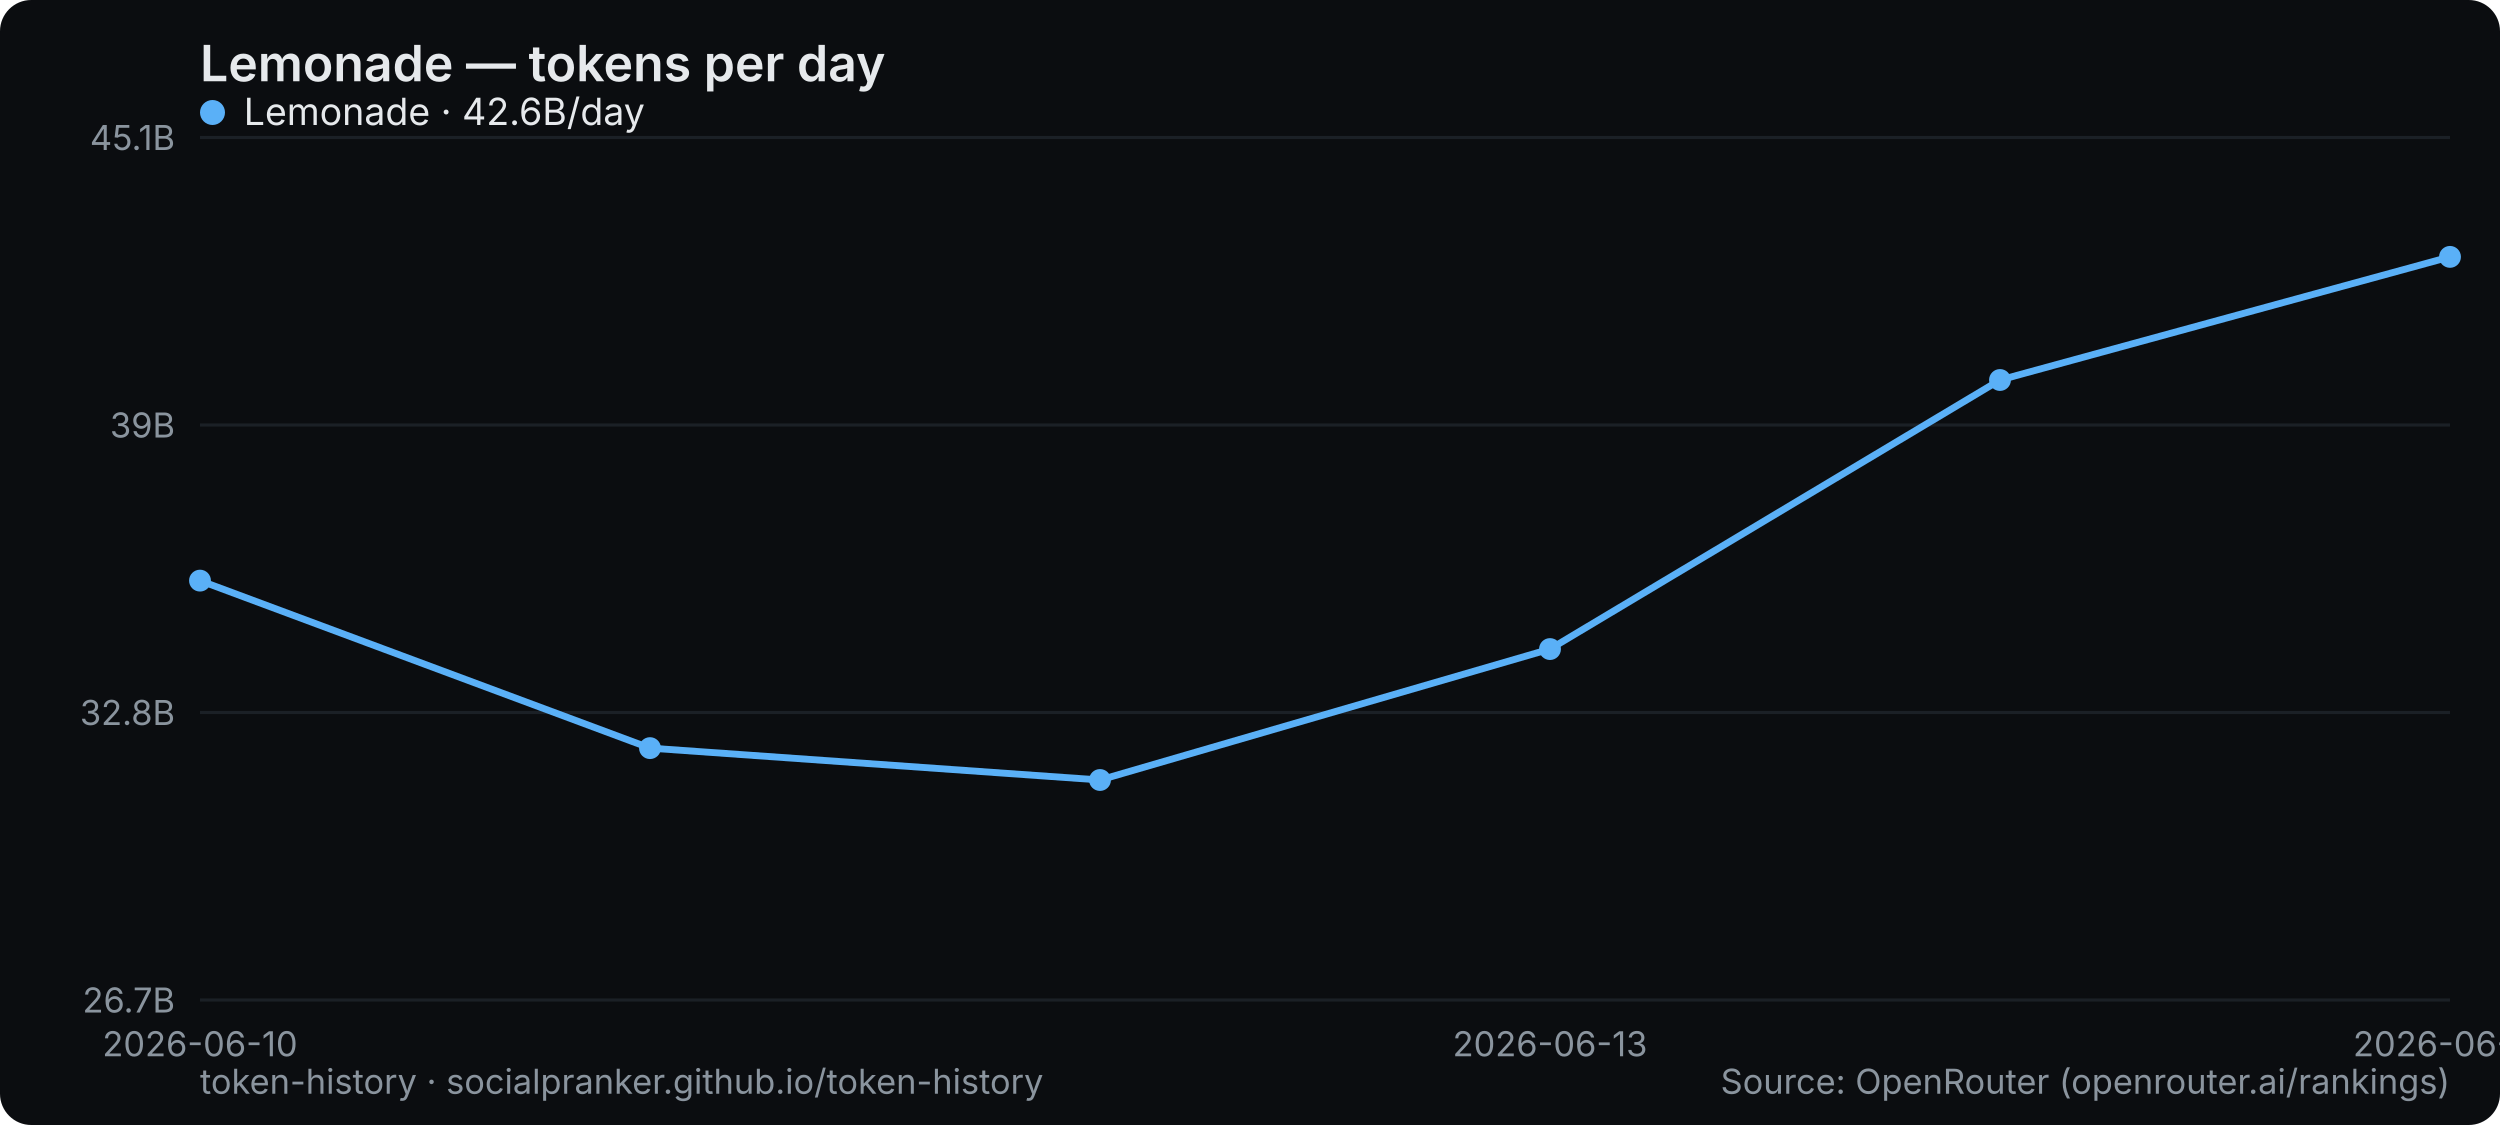
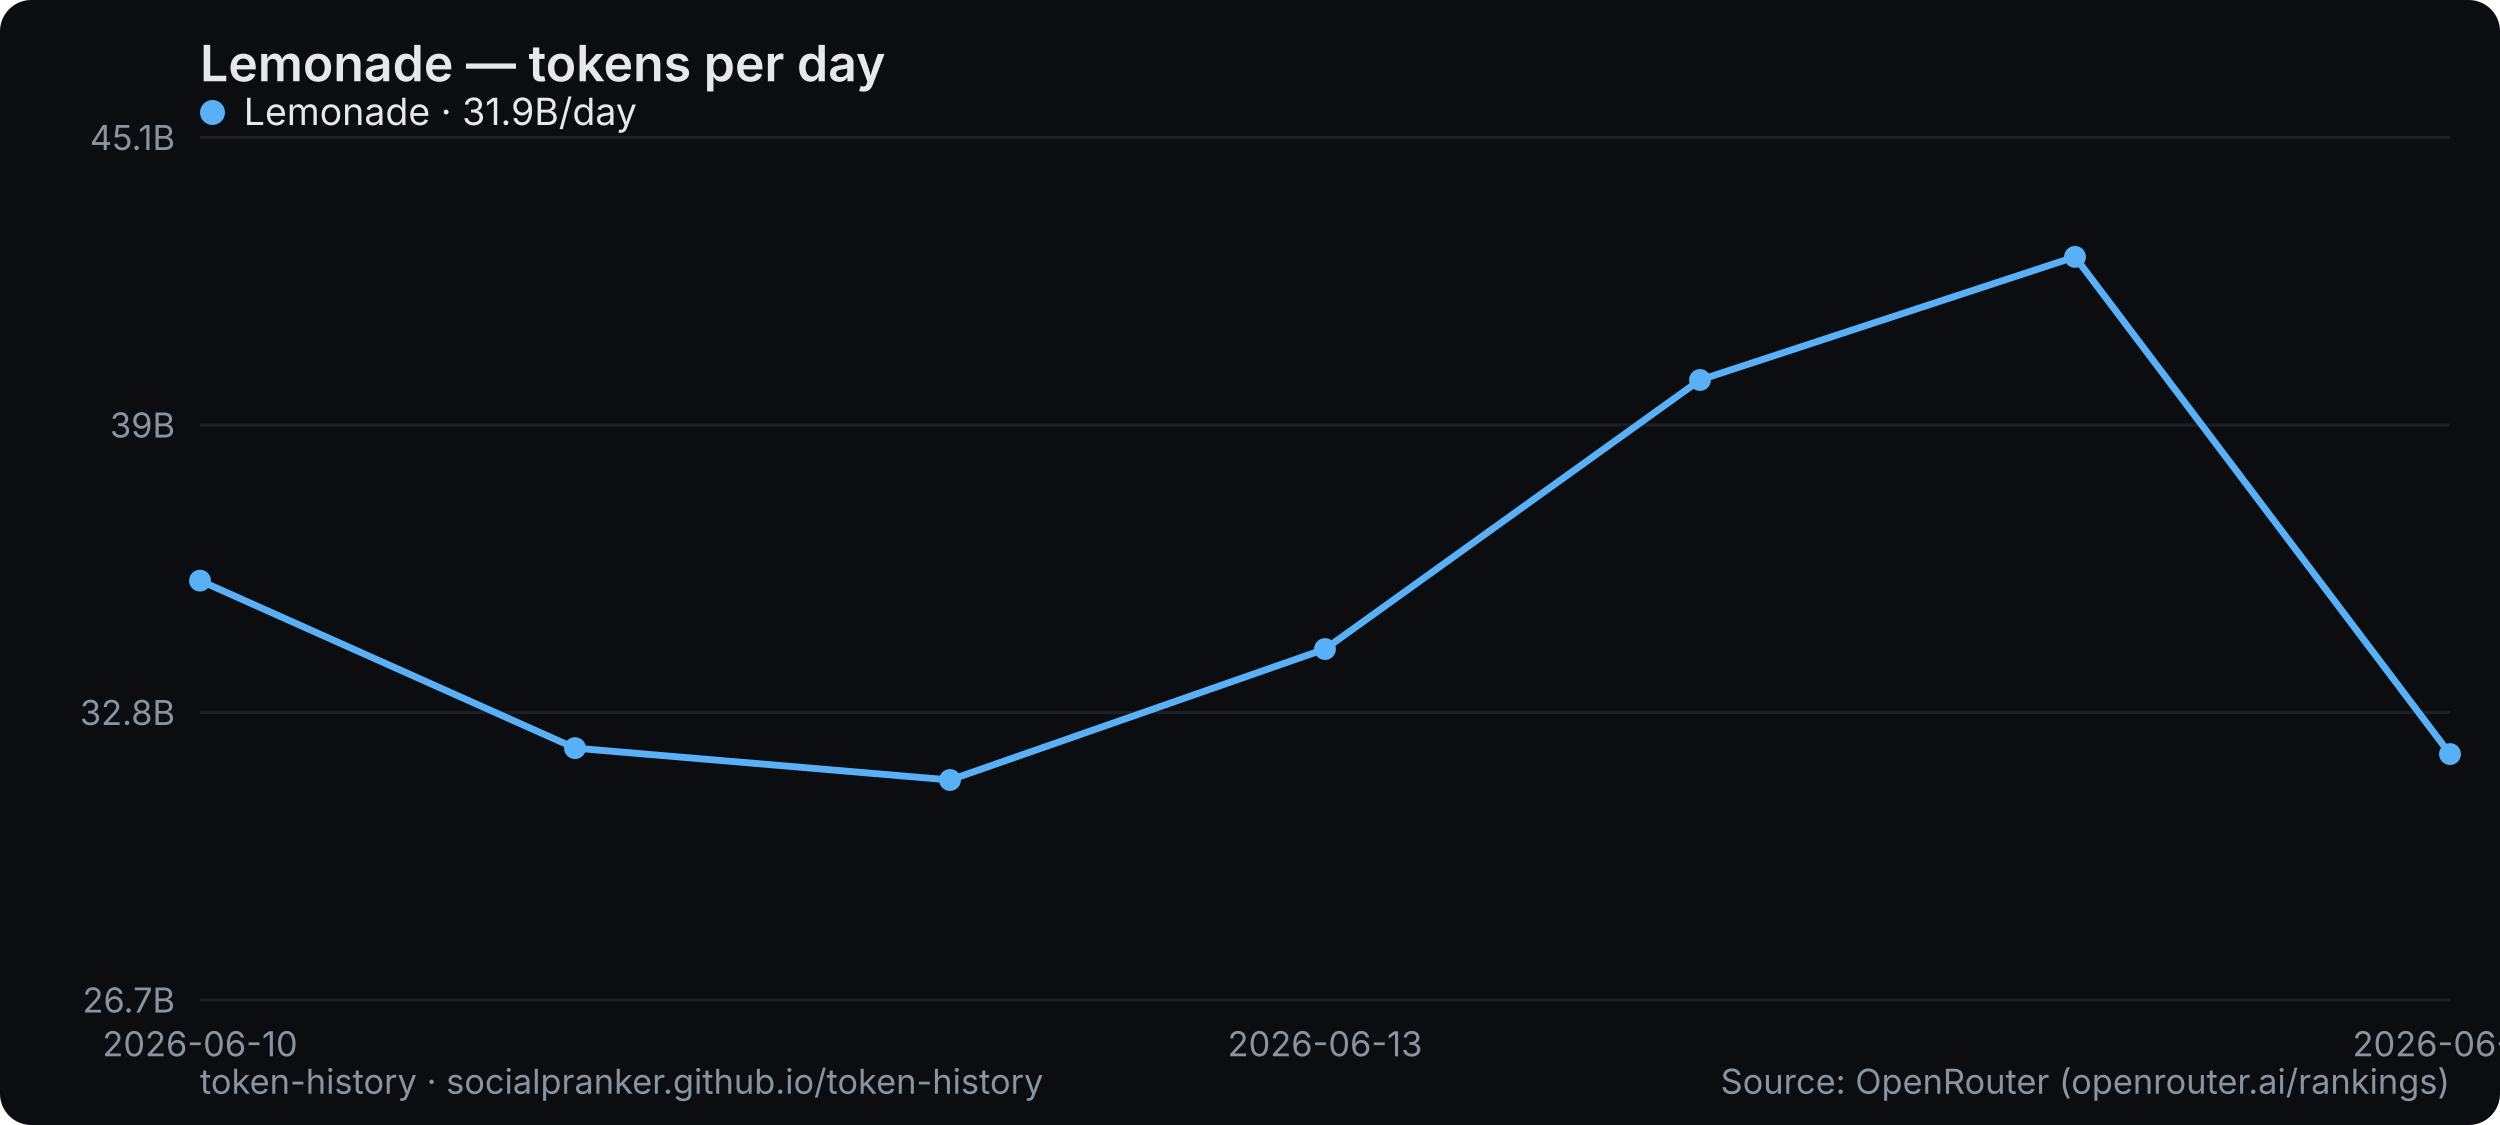
<svg xmlns="http://www.w3.org/2000/svg" width="800" height="360" viewBox="0 0 800 360" role="img" aria-label="Lemonade — tokens per day">
  <rect width="800" height="360" rx="10" fill="#0b0d10" />
  <text x="64" y="26" font-family="system-ui,-apple-system,Segoe UI,sans-serif" font-size="16" font-weight="600" fill="#e6e9ec">Lemonade — tokens per day</text>
  <line x1="64" y1="320" x2="784" y2="320" stroke="#1b2026" stroke-width="1" />
  <text x="56" y="324" text-anchor="end" font-family="system-ui,-apple-system,Segoe UI,sans-serif" font-size="11" fill="#8a949e">26.7B</text>
  <line x1="64" y1="228" x2="784" y2="228" stroke="#1b2026" stroke-width="1" />
  <text x="56" y="232" text-anchor="end" font-family="system-ui,-apple-system,Segoe UI,sans-serif" font-size="11" fill="#8a949e">32.8B</text>
  <line x1="64" y1="136" x2="784" y2="136" stroke="#1b2026" stroke-width="1" />
  <text x="56" y="140" text-anchor="end" font-family="system-ui,-apple-system,Segoe UI,sans-serif" font-size="11" fill="#8a949e">39B</text>
  <line x1="64" y1="44" x2="784" y2="44" stroke="#1b2026" stroke-width="1" />
  <text x="56" y="48" text-anchor="end" font-family="system-ui,-apple-system,Segoe UI,sans-serif" font-size="11" fill="#8a949e">45.1B</text>
  <text x="64" y="338" text-anchor="middle" font-family="system-ui,-apple-system,Segoe UI,sans-serif" font-size="11" fill="#8a949e">2026-06-10</text>
-   <text x="496" y="338" text-anchor="middle" font-family="system-ui,-apple-system,Segoe UI,sans-serif" font-size="11" fill="#8a949e">2026-06-13</text>
-   <text x="784" y="338" text-anchor="middle" font-family="system-ui,-apple-system,Segoe UI,sans-serif" font-size="11" fill="#8a949e">2026-06-15</text>
-   <polyline points="64.0,185.8 208.0,239.4 352.0,249.6 496.0,207.7 640.0,121.6 784.0,82.2" fill="none" stroke="#5ab0f7" stroke-width="2.2" stroke-linejoin="round" stroke-linecap="round" />
+   <text x="424" y="338" text-anchor="middle" font-family="system-ui,-apple-system,Segoe UI,sans-serif" font-size="11" fill="#8a949e">2026-06-13</text>
+   <text x="784" y="338" text-anchor="middle" font-family="system-ui,-apple-system,Segoe UI,sans-serif" font-size="11" fill="#8a949e">2026-06-16</text>
+   <polyline points="64.0,185.8 184.0,239.4 304.0,249.6 424.0,207.7 544.0,121.6 664.0,82.2 784.0,241.3" fill="none" stroke="#5ab0f7" stroke-width="2.2" stroke-linejoin="round" stroke-linecap="round" />
  <circle cx="64.0" cy="185.8" r="3.5" fill="#5ab0f7" />
-   <circle cx="208.0" cy="239.4" r="3.5" fill="#5ab0f7" />
-   <circle cx="352.0" cy="249.6" r="3.5" fill="#5ab0f7" />
-   <circle cx="496.0" cy="207.7" r="3.5" fill="#5ab0f7" />
-   <circle cx="640.0" cy="121.6" r="3.5" fill="#5ab0f7" />
-   <circle cx="784.0" cy="82.2" r="3.5" fill="#5ab0f7" />
+   <circle cx="184.0" cy="239.4" r="3.5" fill="#5ab0f7" />
+   <circle cx="304.0" cy="249.6" r="3.5" fill="#5ab0f7" />
+   <circle cx="424.0" cy="207.7" r="3.5" fill="#5ab0f7" />
+   <circle cx="544.0" cy="121.6" r="3.5" fill="#5ab0f7" />
+   <circle cx="664.0" cy="82.2" r="3.5" fill="#5ab0f7" />
+   <circle cx="784.0" cy="241.3" r="3.5" fill="#5ab0f7" />
  <g font-family="system-ui,-apple-system,Segoe UI,sans-serif" font-size="12">
    <circle cx="68" cy="36" r="4" fill="#5ab0f7" />
-     <text x="78" y="40" fill="#e6e9ec">Lemonade · 42.6B/day</text>
+     <text x="78" y="40" fill="#e6e9ec">Lemonade · 31.9B/day</text>
  </g>
  <text x="64" y="350" font-family="system-ui,-apple-system,Segoe UI,sans-serif" font-size="11" fill="#8a949e">token-history · socialpranker.github.io/token-history</text>
  <text x="784" y="350" text-anchor="end" font-family="system-ui,-apple-system,Segoe UI,sans-serif" font-size="11" fill="#8a949e">Source: OpenRouter (openrouter.ai/rankings)</text>
</svg>
